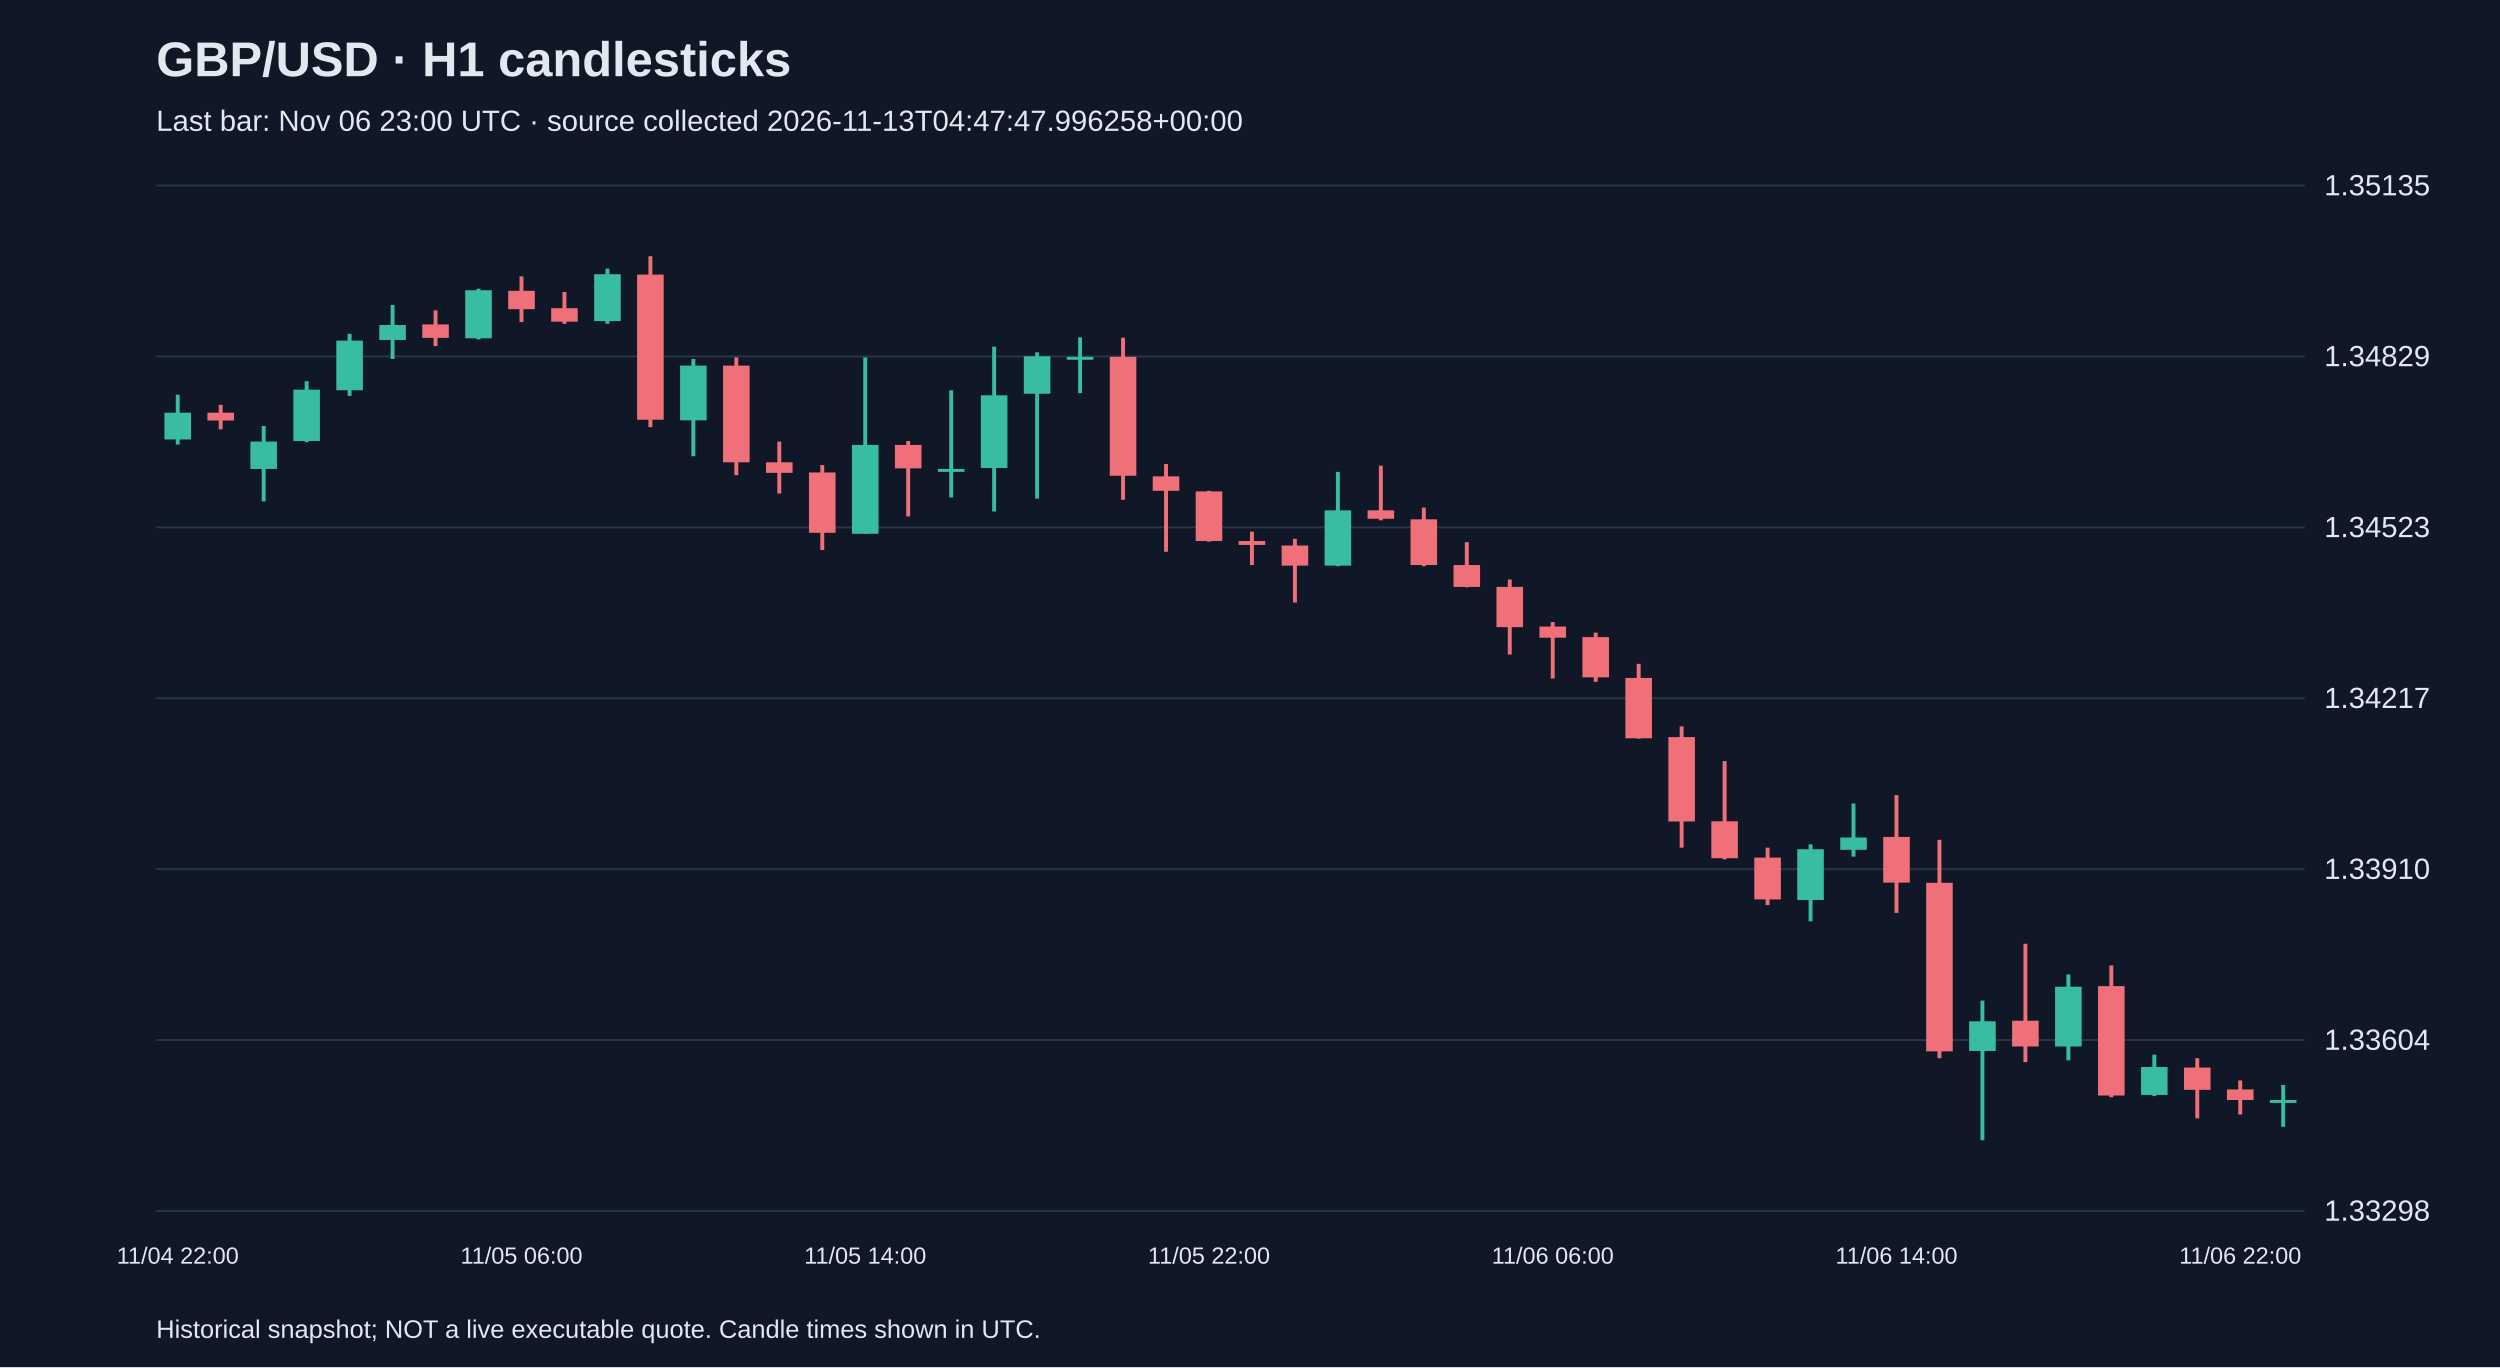
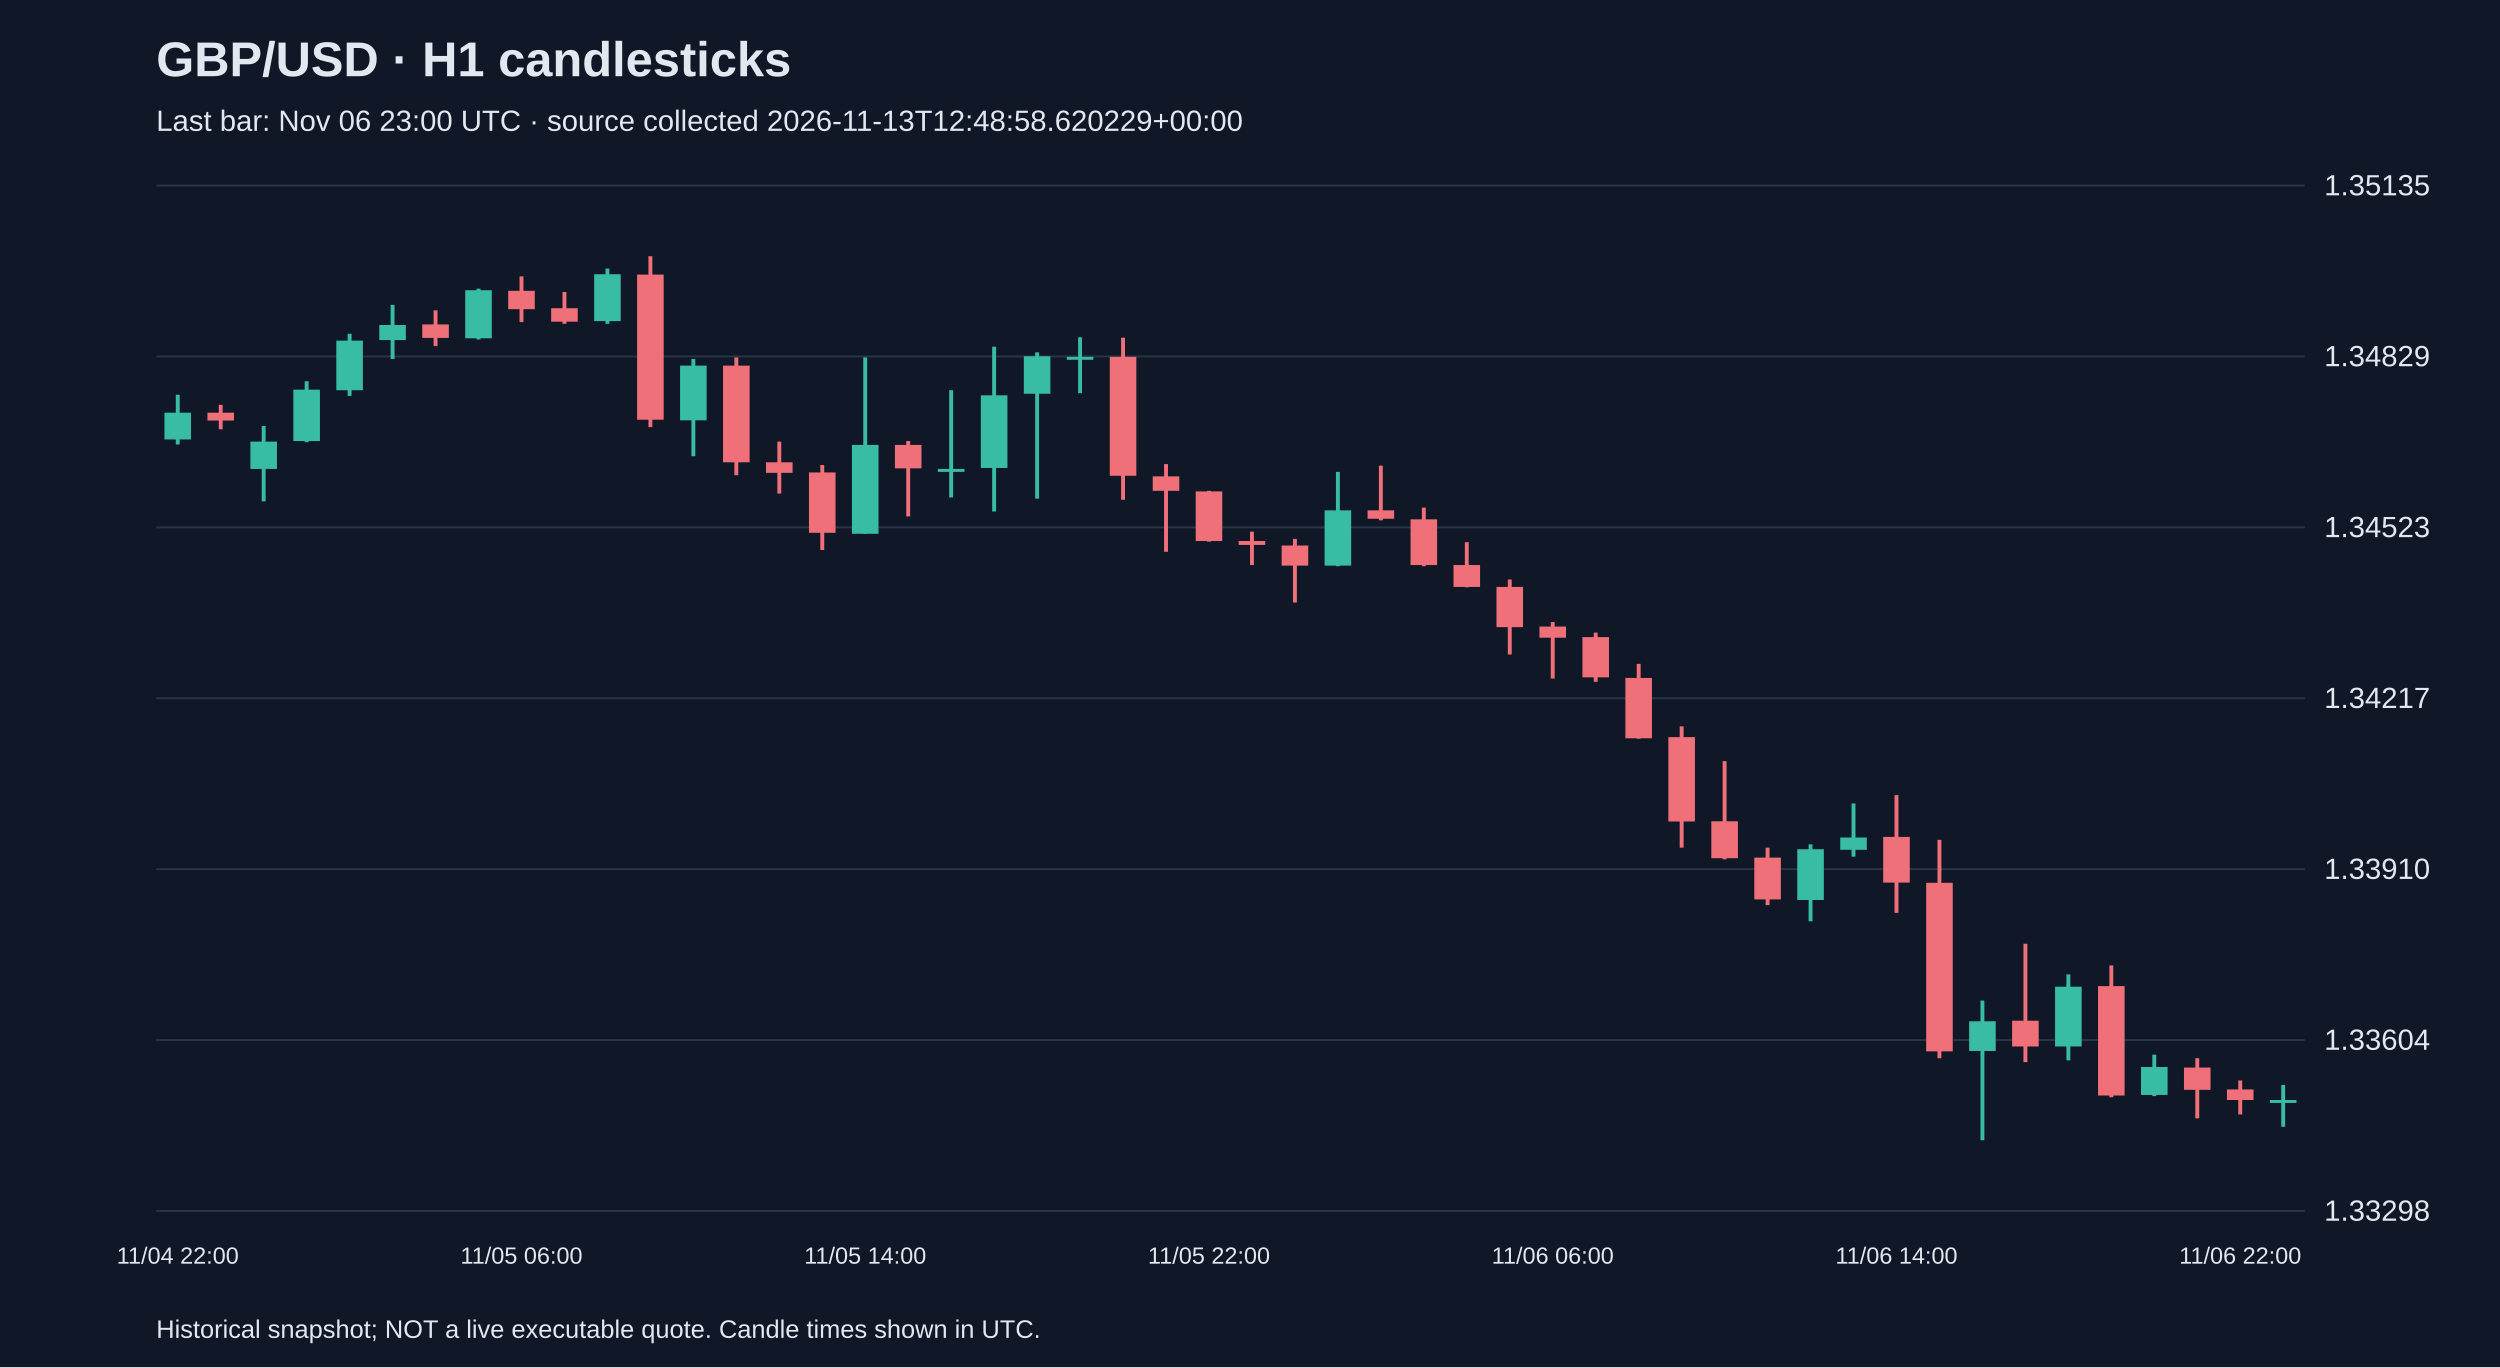
<svg xmlns="http://www.w3.org/2000/svg" viewBox="0 0 1280 700">
  <rect width="100%" height="100%" fill="#101827" />
  <style>text{font-family:Arial,sans-serif;fill:#e2e8f0}</style>
  <text x="80" y="39" font-size="25" font-weight="bold">GBP/USD · H1 candlesticks</text>
-   <text x="80" y="67" font-size="15" fill="#a6b1c5">Last bar: Nov 06 23:00 UTC · source collected 2026-11-13T04:47:47.996258+00:00</text>
+   <text x="80" y="67" font-size="15" fill="#a6b1c5">Last bar: Nov 06 23:00 UTC · source collected 2026-11-13T12:48:58.620229+00:00</text>
  <line x1="80" y1="620.0" x2="1180" y2="620.0" stroke="#283548" />
  <text x="1190" y="625.0" font-size="15">1.33298</text>
  <line x1="80" y1="532.5" x2="1180" y2="532.5" stroke="#283548" />
  <text x="1190" y="537.5" font-size="15">1.33604</text>
  <line x1="80" y1="445.0" x2="1180" y2="445.0" stroke="#283548" />
  <text x="1190" y="450.0" font-size="15">1.33910</text>
  <line x1="80" y1="357.5" x2="1180" y2="357.5" stroke="#283548" />
  <text x="1190" y="362.5" font-size="15">1.34217</text>
  <line x1="80" y1="270.0" x2="1180" y2="270.0" stroke="#283548" />
  <text x="1190" y="275.0" font-size="15">1.34523</text>
  <line x1="80" y1="182.5" x2="1180" y2="182.5" stroke="#283548" />
  <text x="1190" y="187.5" font-size="15">1.34829</text>
  <line x1="80" y1="95.0" x2="1180" y2="95.0" stroke="#283548" />
  <text x="1190" y="100.0" font-size="15">1.35135</text>
  <line x1="91.0" y1="202.1" x2="91.0" y2="227.6" stroke="#38bca2" stroke-width="2" />
  <rect x="84.2" y="211.3" width="13.6" height="13.7" fill="#38bca2" />
  <text x="91.0" y="647" text-anchor="middle" font-size="12">11/04 22:00</text>
  <line x1="113.0" y1="207.3" x2="113.0" y2="219.8" stroke="#f07079" stroke-width="2" />
  <rect x="106.2" y="211.3" width="13.6" height="4.0" fill="#f07079" />
  <line x1="135.0" y1="218.1" x2="135.0" y2="256.7" stroke="#38bca2" stroke-width="2" />
  <rect x="128.2" y="226.1" width="13.6" height="14.0" fill="#38bca2" />
  <line x1="157.0" y1="195.2" x2="157.0" y2="226.4" stroke="#38bca2" stroke-width="2" />
  <rect x="150.2" y="199.5" width="13.6" height="26.3" fill="#38bca2" />
  <line x1="179.0" y1="170.9" x2="179.0" y2="202.7" stroke="#38bca2" stroke-width="2" />
  <rect x="172.2" y="174.4" width="13.6" height="25.4" fill="#38bca2" />
  <line x1="201.0" y1="156.1" x2="201.0" y2="183.8" stroke="#38bca2" stroke-width="2" />
  <rect x="194.2" y="166.4" width="13.6" height="7.7" fill="#38bca2" />
  <line x1="223.0" y1="158.9" x2="223.0" y2="177.2" stroke="#f07079" stroke-width="2" />
  <rect x="216.2" y="166.1" width="13.6" height="6.9" fill="#f07079" />
  <line x1="245.0" y1="147.8" x2="245.0" y2="173.8" stroke="#38bca2" stroke-width="2" />
  <rect x="238.2" y="148.6" width="13.6" height="24.6" fill="#38bca2" />
  <line x1="267.0" y1="141.5" x2="267.0" y2="164.9" stroke="#f07079" stroke-width="2" />
  <rect x="260.2" y="148.9" width="13.6" height="9.4" fill="#f07079" />
  <text x="267.0" y="647" text-anchor="middle" font-size="12">11/05 06:00</text>
  <line x1="289.0" y1="149.5" x2="289.0" y2="165.8" stroke="#f07079" stroke-width="2" />
  <rect x="282.2" y="157.8" width="13.6" height="6.9" fill="#f07079" />
  <line x1="311.0" y1="137.5" x2="311.0" y2="165.8" stroke="#38bca2" stroke-width="2" />
  <rect x="304.2" y="140.4" width="13.6" height="24.0" fill="#38bca2" />
  <line x1="333.0" y1="131.2" x2="333.0" y2="218.7" stroke="#f07079" stroke-width="2" />
  <rect x="326.2" y="140.6" width="13.6" height="74.3" fill="#f07079" />
  <line x1="355.0" y1="183.8" x2="355.0" y2="233.6" stroke="#38bca2" stroke-width="2" />
  <rect x="348.2" y="187.2" width="13.6" height="28.0" fill="#38bca2" />
  <line x1="377.0" y1="183.0" x2="377.0" y2="243.3" stroke="#f07079" stroke-width="2" />
  <rect x="370.2" y="187.2" width="13.6" height="49.5" fill="#f07079" />
  <line x1="399.0" y1="226.1" x2="399.0" y2="252.7" stroke="#f07079" stroke-width="2" />
  <rect x="392.2" y="236.7" width="13.6" height="5.4" fill="#f07079" />
  <line x1="421.0" y1="238.1" x2="421.0" y2="281.6" stroke="#f07079" stroke-width="2" />
  <rect x="414.2" y="241.9" width="13.6" height="30.9" fill="#f07079" />
  <line x1="443.0" y1="183.0" x2="443.0" y2="273.3" stroke="#38bca2" stroke-width="2" />
  <rect x="436.2" y="227.8" width="13.6" height="45.5" fill="#38bca2" />
  <text x="443.0" y="647" text-anchor="middle" font-size="12">11/05 14:00</text>
  <line x1="465.0" y1="225.8" x2="465.0" y2="264.4" stroke="#f07079" stroke-width="2" />
  <rect x="458.2" y="227.8" width="13.6" height="12.0" fill="#f07079" />
  <line x1="487.0" y1="199.8" x2="487.0" y2="254.7" stroke="#38bca2" stroke-width="2" />
  <rect x="480.2" y="240.1" width="13.6" height="1.5" fill="#38bca2" />
  <line x1="509.0" y1="177.5" x2="509.0" y2="261.9" stroke="#38bca2" stroke-width="2" />
  <rect x="502.2" y="202.4" width="13.6" height="37.2" fill="#38bca2" />
  <line x1="531.0" y1="180.4" x2="531.0" y2="255.3" stroke="#38bca2" stroke-width="2" />
  <rect x="524.2" y="182.4" width="13.6" height="19.2" fill="#38bca2" />
  <line x1="553.0" y1="172.7" x2="553.0" y2="201.3" stroke="#38bca2" stroke-width="2" />
  <rect x="546.2" y="182.7" width="13.6" height="1.5" fill="#38bca2" />
  <line x1="575.0" y1="172.9" x2="575.0" y2="255.9" stroke="#f07079" stroke-width="2" />
  <rect x="568.2" y="182.7" width="13.6" height="60.9" fill="#f07079" />
  <line x1="597.0" y1="237.6" x2="597.0" y2="282.5" stroke="#f07079" stroke-width="2" />
  <rect x="590.2" y="243.9" width="13.6" height="7.4" fill="#f07079" />
  <line x1="619.0" y1="251.3" x2="619.0" y2="277.3" stroke="#f07079" stroke-width="2" />
  <rect x="612.2" y="251.6" width="13.6" height="25.4" fill="#f07079" />
  <text x="619.0" y="647" text-anchor="middle" font-size="12">11/05 22:00</text>
  <line x1="641.0" y1="272.2" x2="641.0" y2="289.3" stroke="#f07079" stroke-width="2" />
  <rect x="634.2" y="277.0" width="13.6" height="2.0" fill="#f07079" />
  <line x1="663.0" y1="275.9" x2="663.0" y2="308.5" stroke="#f07079" stroke-width="2" />
  <rect x="656.2" y="279.3" width="13.6" height="10.3" fill="#f07079" />
  <line x1="685.0" y1="241.6" x2="685.0" y2="289.9" stroke="#38bca2" stroke-width="2" />
  <rect x="678.2" y="261.3" width="13.6" height="28.3" fill="#38bca2" />
  <line x1="707.0" y1="238.4" x2="707.0" y2="266.4" stroke="#f07079" stroke-width="2" />
  <rect x="700.2" y="261.3" width="13.6" height="4.3" fill="#f07079" />
  <line x1="729.0" y1="259.9" x2="729.0" y2="289.9" stroke="#f07079" stroke-width="2" />
  <rect x="722.2" y="265.9" width="13.6" height="23.4" fill="#f07079" />
  <line x1="751.0" y1="277.6" x2="751.0" y2="300.7" stroke="#f07079" stroke-width="2" />
  <rect x="744.2" y="289.3" width="13.6" height="11.2" fill="#f07079" />
  <line x1="773.0" y1="296.7" x2="773.0" y2="335.1" stroke="#f07079" stroke-width="2" />
  <rect x="766.2" y="300.5" width="13.6" height="20.6" fill="#f07079" />
  <line x1="795.0" y1="318.5" x2="795.0" y2="347.4" stroke="#f07079" stroke-width="2" />
  <rect x="788.2" y="320.8" width="13.6" height="5.7" fill="#f07079" />
  <text x="795.0" y="647" text-anchor="middle" font-size="12">11/06 06:00</text>
  <line x1="817.0" y1="323.9" x2="817.0" y2="349.1" stroke="#f07079" stroke-width="2" />
  <rect x="810.2" y="326.2" width="13.6" height="20.6" fill="#f07079" />
  <line x1="839.0" y1="339.9" x2="839.0" y2="378.2" stroke="#f07079" stroke-width="2" />
  <rect x="832.2" y="347.1" width="13.6" height="30.9" fill="#f07079" />
  <line x1="861.0" y1="371.9" x2="861.0" y2="434.0" stroke="#f07079" stroke-width="2" />
  <rect x="854.2" y="377.4" width="13.6" height="43.2" fill="#f07079" />
  <line x1="883.0" y1="389.7" x2="883.0" y2="440.0" stroke="#f07079" stroke-width="2" />
  <rect x="876.2" y="420.5" width="13.6" height="18.9" fill="#f07079" />
  <line x1="905.0" y1="434.0" x2="905.0" y2="463.4" stroke="#f07079" stroke-width="2" />
  <rect x="898.2" y="439.1" width="13.6" height="21.4" fill="#f07079" />
  <line x1="927.0" y1="432.3" x2="927.0" y2="471.7" stroke="#38bca2" stroke-width="2" />
  <rect x="920.2" y="434.8" width="13.6" height="26.0" fill="#38bca2" />
  <line x1="949.0" y1="411.4" x2="949.0" y2="438.6" stroke="#38bca2" stroke-width="2" />
  <rect x="942.2" y="428.8" width="13.6" height="6.3" fill="#38bca2" />
  <line x1="971.0" y1="407.1" x2="971.0" y2="467.4" stroke="#f07079" stroke-width="2" />
  <rect x="964.2" y="428.5" width="13.6" height="23.4" fill="#f07079" />
  <text x="971.0" y="647" text-anchor="middle" font-size="12">11/06 14:00</text>
  <line x1="993.0" y1="430.0" x2="993.0" y2="541.8" stroke="#f07079" stroke-width="2" />
  <rect x="986.2" y="452.0" width="13.6" height="86.3" fill="#f07079" />
  <line x1="1015.0" y1="512.3" x2="1015.0" y2="583.8" stroke="#38bca2" stroke-width="2" />
  <rect x="1008.2" y="522.9" width="13.6" height="15.2" fill="#38bca2" />
  <line x1="1037.0" y1="483.2" x2="1037.0" y2="543.8" stroke="#f07079" stroke-width="2" />
  <rect x="1030.2" y="522.6" width="13.6" height="13.2" fill="#f07079" />
  <line x1="1059.0" y1="498.9" x2="1059.0" y2="542.9" stroke="#38bca2" stroke-width="2" />
  <rect x="1052.2" y="505.2" width="13.6" height="30.6" fill="#38bca2" />
  <line x1="1081.0" y1="494.3" x2="1081.0" y2="561.8" stroke="#f07079" stroke-width="2" />
  <rect x="1074.2" y="504.9" width="13.6" height="56.0" fill="#f07079" />
  <line x1="1103.0" y1="540.0" x2="1103.0" y2="561.2" stroke="#38bca2" stroke-width="2" />
  <rect x="1096.2" y="546.3" width="13.6" height="14.3" fill="#38bca2" />
  <line x1="1125.0" y1="541.8" x2="1125.0" y2="572.6" stroke="#f07079" stroke-width="2" />
  <rect x="1118.2" y="546.6" width="13.6" height="11.4" fill="#f07079" />
  <line x1="1147.0" y1="553.2" x2="1147.0" y2="570.6" stroke="#f07079" stroke-width="2" />
  <rect x="1140.2" y="557.8" width="13.6" height="5.4" fill="#f07079" />
  <text x="1147.0" y="647" text-anchor="middle" font-size="12">11/06 22:00</text>
  <line x1="1169.0" y1="555.5" x2="1169.0" y2="576.9" stroke="#38bca2" stroke-width="2" />
  <rect x="1162.2" y="563.2" width="13.6" height="1.5" fill="#38bca2" />
  <text x="80" y="685" font-size="13">Historical snapshot; NOT a live executable quote. Candle times shown in UTC.</text>
</svg>
